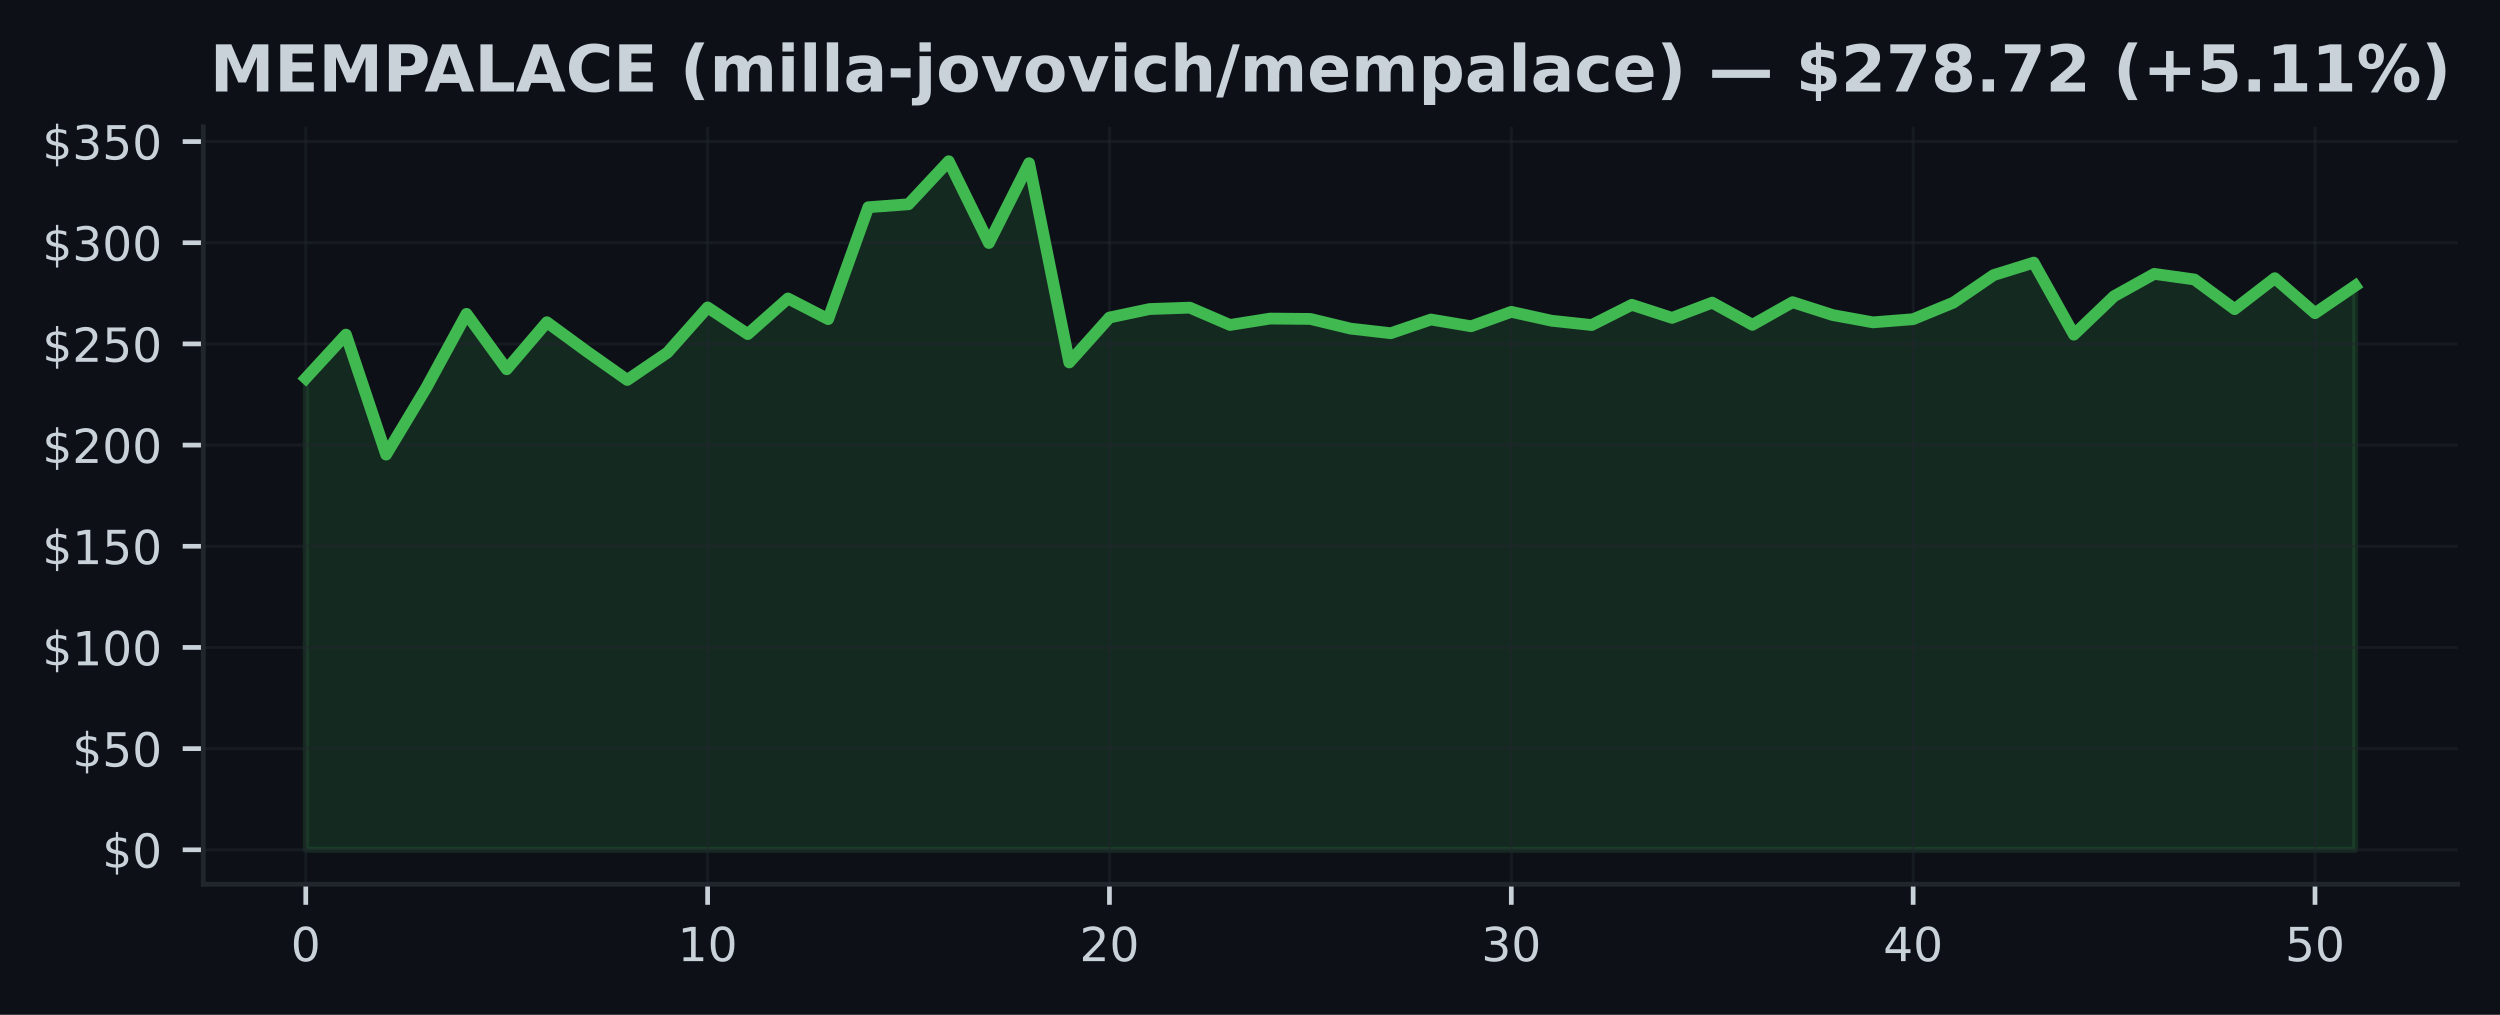
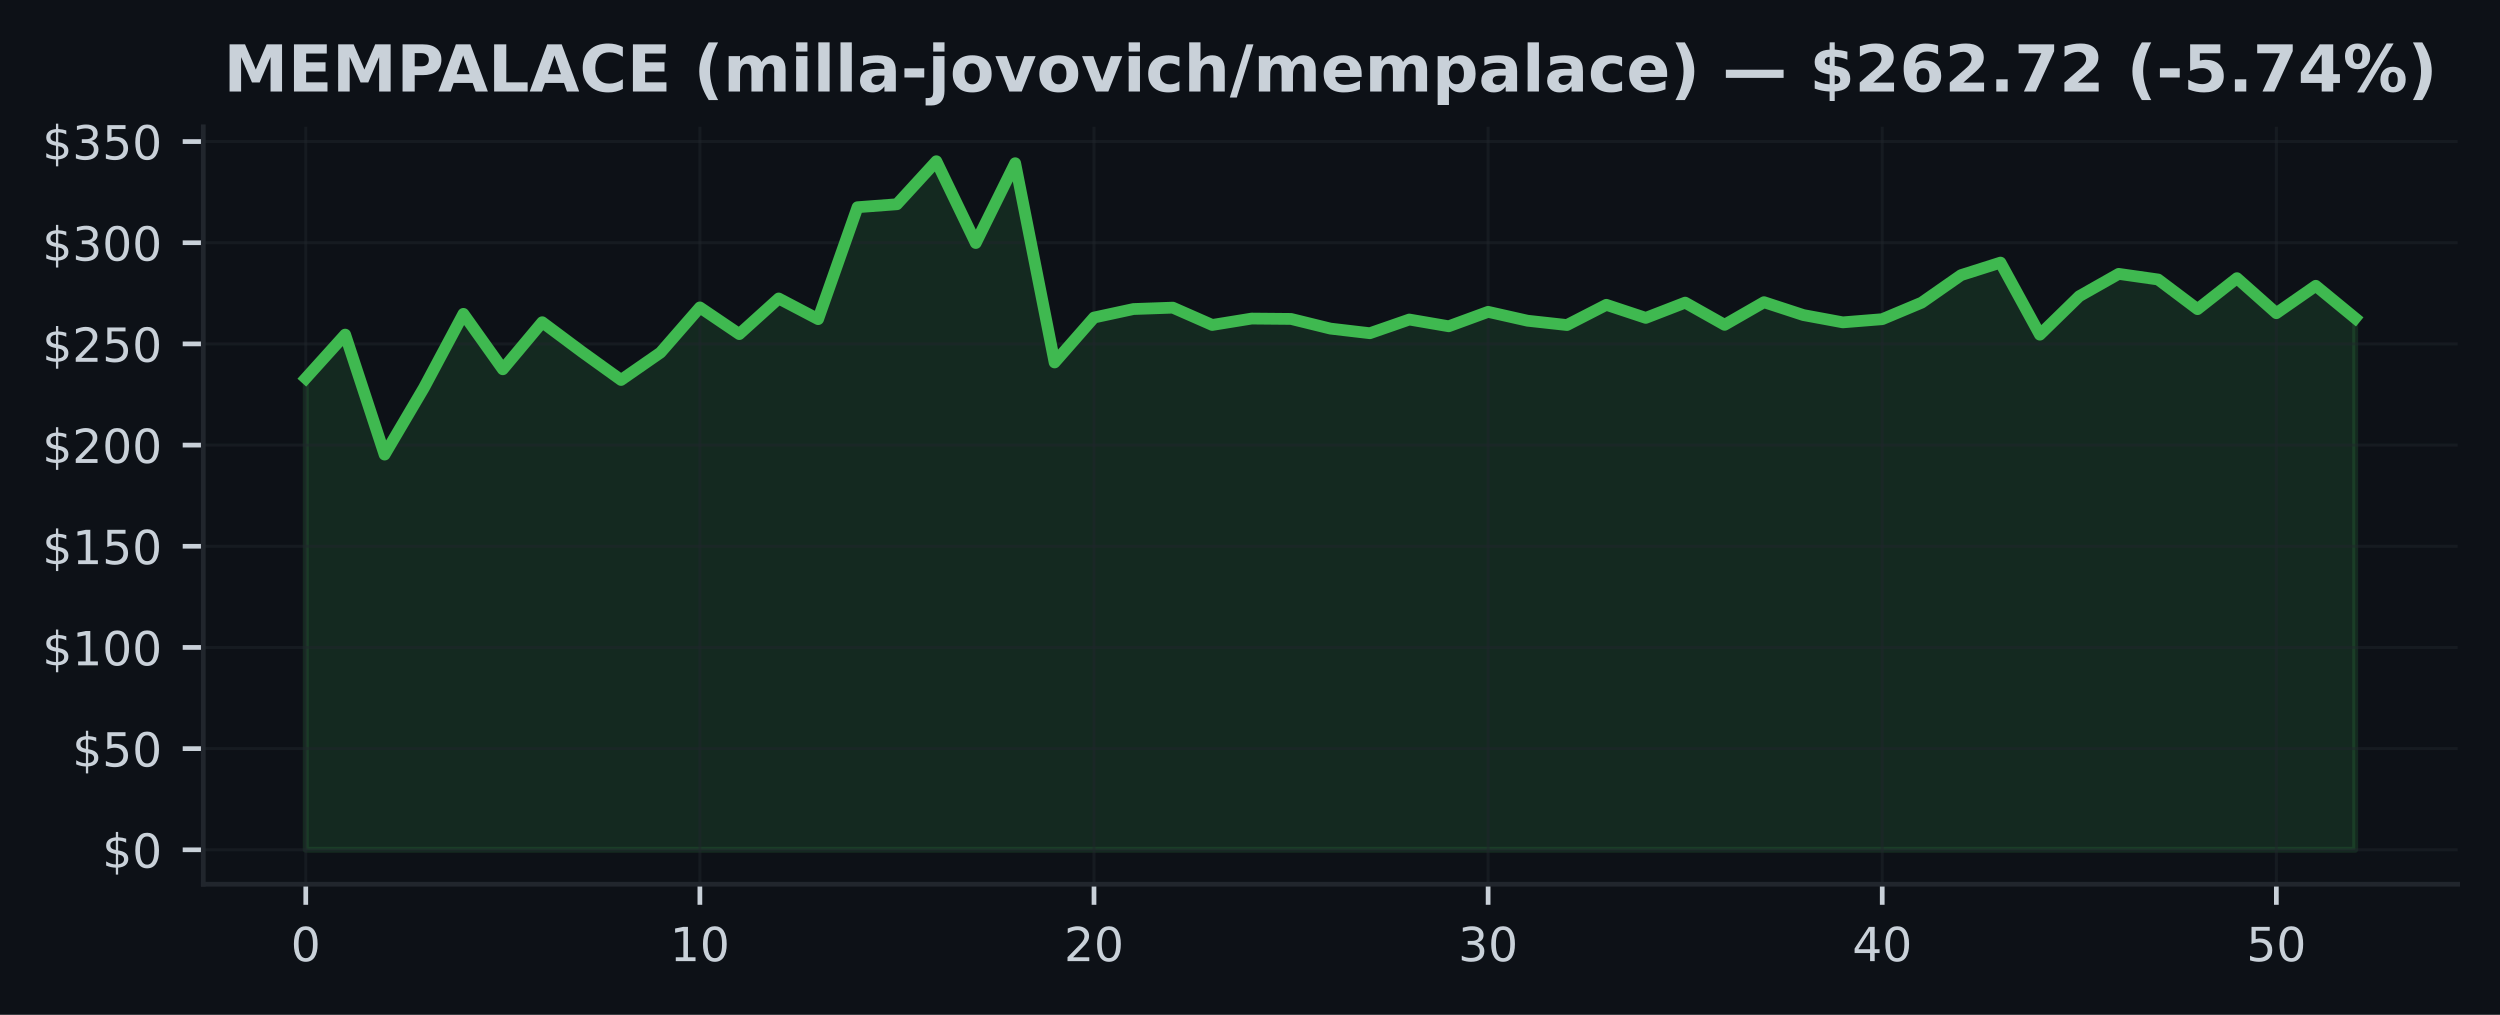
<svg xmlns="http://www.w3.org/2000/svg" xmlns:xlink="http://www.w3.org/1999/xlink" width="425pt" height="172.518pt" viewBox="0 0 425 172.518" version="1.1">
  <defs>
    <style type="text/css">*{stroke-linejoin: round; stroke-linecap: butt}</style>
  </defs>
  <g id="figure_1">
    <g id="patch_1">
      <path d="M 0 172.518  L 425 172.518  L 425 0  L 0 0  z " style="fill: #0d1117" />
    </g>
    <g id="axes_1">
      <g id="patch_2">
        <path d="M 34.56 150.318  L 417.8 150.318  L 417.8 21.558  L 34.56 21.558  z " style="fill: #0d1117" />
      </g>
      <g id="FillBetweenPolyCollection_1">
        <defs>
-           <path id="m3ad193f92c" d="M 51.98 -28.053  L 51.98 -108.213  L 58.811 -115.633  L 65.643 -95.24  L 72.474 -106.61  L 79.305 -119.162  L 86.137 -109.744  L 92.968 -117.738  L 99.8 -112.74  L 106.631 -107.924  L 113.462 -112.575  L 120.294 -120.256  L 127.125 -115.722  L 133.956 -121.777  L 140.788 -118.265  L 147.619 -137.291  L 154.451 -137.797  L 161.282 -145.107  L 168.113 -131.206  L 174.945 -144.77  L 181.776 -110.903  L 188.607 -118.536  L 195.439 -119.981  L 202.27 -120.219  L 209.102 -117.274  L 215.933 -118.361  L 222.764 -118.299  L 229.596 -116.655  L 236.427 -115.87  L 243.258 -118.199  L 250.09 -117.05  L 256.921 -119.506  L 263.753 -117.996  L 270.584 -117.26  L 277.415 -120.7  L 284.247 -118.478  L 291.078 -121.072  L 297.909 -117.298  L 304.741 -121.147  L 311.572 -118.956  L 318.404 -117.718  L 325.235 -118.258  L 332.066 -121.068  L 338.898 -125.747  L 345.729 -127.876  L 352.56 -115.626  L 359.392 -122.166  L 366.223 -125.96  L 373.055 -125.004  L 379.886 -119.964  L 386.717 -125.227  L 393.549 -119.276  L 400.38 -123.934  L 400.38 -28.053  L 400.38 -28.053  L 393.549 -28.053  L 386.717 -28.053  L 379.886 -28.053  L 373.055 -28.053  L 366.223 -28.053  L 359.392 -28.053  L 352.56 -28.053  L 345.729 -28.053  L 338.898 -28.053  L 332.066 -28.053  L 325.235 -28.053  L 318.404 -28.053  L 311.572 -28.053  L 304.741 -28.053  L 297.909 -28.053  L 291.078 -28.053  L 284.247 -28.053  L 277.415 -28.053  L 270.584 -28.053  L 263.753 -28.053  L 256.921 -28.053  L 250.09 -28.053  L 243.258 -28.053  L 236.427 -28.053  L 229.596 -28.053  L 222.764 -28.053  L 215.933 -28.053  L 209.102 -28.053  L 202.27 -28.053  L 195.439 -28.053  L 188.607 -28.053  L 181.776 -28.053  L 174.945 -28.053  L 168.113 -28.053  L 161.282 -28.053  L 154.451 -28.053  L 147.619 -28.053  L 140.788 -28.053  L 133.956 -28.053  L 127.125 -28.053  L 120.294 -28.053  L 113.462 -28.053  L 106.631 -28.053  L 99.8 -28.053  L 92.968 -28.053  L 86.137 -28.053  L 79.305 -28.053  L 72.474 -28.053  L 65.643 -28.053  L 58.811 -28.053  L 51.98 -28.053  z " style="stroke: #3fb950; stroke-opacity: 0.15" />
+           <path id="mc999892540" d="M 51.98 -28.053  L 51.98 -108.213  L 58.68 -115.633  L 65.38 -95.24  L 72.08 -106.61  L 78.78 -119.162  L 85.48 -109.744  L 92.18 -117.738  L 98.88 -112.74  L 105.58 -107.924  L 112.28 -112.575  L 118.98 -120.256  L 125.68 -115.722  L 132.38 -121.777  L 139.08 -118.265  L 145.78 -137.291  L 152.48 -137.797  L 159.18 -145.107  L 165.88 -131.206  L 172.58 -144.77  L 179.28 -110.903  L 185.98 -118.536  L 192.68 -119.981  L 199.38 -120.219  L 206.08 -117.274  L 212.78 -118.361  L 219.48 -118.299  L 226.18 -116.655  L 232.88 -115.87  L 239.58 -118.199  L 246.28 -117.05  L 252.98 -119.506  L 259.68 -117.996  L 266.38 -117.26  L 273.08 -120.7  L 279.78 -118.478  L 286.48 -121.072  L 293.18 -117.298  L 299.88 -121.147  L 306.58 -118.956  L 313.28 -117.718  L 319.98 -118.258  L 326.68 -121.068  L 333.38 -125.747  L 340.08 -127.876  L 346.78 -115.626  L 353.48 -122.166  L 360.18 -125.96  L 366.88 -125.004  L 373.58 -119.964  L 380.28 -125.227  L 386.98 -119.276  L 393.68 -123.934  L 400.38 -118.43  L 400.38 -28.053  L 400.38 -28.053  L 393.68 -28.053  L 386.98 -28.053  L 380.28 -28.053  L 373.58 -28.053  L 366.88 -28.053  L 360.18 -28.053  L 353.48 -28.053  L 346.78 -28.053  L 340.08 -28.053  L 333.38 -28.053  L 326.68 -28.053  L 319.98 -28.053  L 313.28 -28.053  L 306.58 -28.053  L 299.88 -28.053  L 293.18 -28.053  L 286.48 -28.053  L 279.78 -28.053  L 273.08 -28.053  L 266.38 -28.053  L 259.68 -28.053  L 252.98 -28.053  L 246.28 -28.053  L 239.58 -28.053  L 232.88 -28.053  L 226.18 -28.053  L 219.48 -28.053  L 212.78 -28.053  L 206.08 -28.053  L 199.38 -28.053  L 192.68 -28.053  L 185.98 -28.053  L 179.28 -28.053  L 172.58 -28.053  L 165.88 -28.053  L 159.18 -28.053  L 152.48 -28.053  L 145.78 -28.053  L 139.08 -28.053  L 132.38 -28.053  L 125.68 -28.053  L 118.98 -28.053  L 112.28 -28.053  L 105.58 -28.053  L 98.88 -28.053  L 92.18 -28.053  L 85.48 -28.053  L 78.78 -28.053  L 72.08 -28.053  L 65.38 -28.053  L 58.68 -28.053  L 51.98 -28.053  z " style="stroke: #3fb950; stroke-opacity: 0.15" />
        </defs>
-         <g clip-path="url(#p9218ef65ea)">
-           <use xlink:href="#m3ad193f92c" x="0" y="172.518" style="fill: #3fb950; fill-opacity: 0.15; stroke: #3fb950; stroke-opacity: 0.15" />
+         <g clip-path="url(#p09f238e040)">
+           <use xlink:href="#mc999892540" x="0" y="172.518" style="fill: #3fb950; fill-opacity: 0.15; stroke: #3fb950; stroke-opacity: 0.15" />
        </g>
      </g>
      <g id="matplotlib.axis_1">
        <g id="xtick_1">
          <g id="line2d_1">
-             <path d="M 51.98 150.318  L 51.98 21.558  " clip-path="url(#p9218ef65ea)" style="fill: none; stroke: #21262d; stroke-opacity: 0.5; stroke-width: 0.5; stroke-linecap: square" />
+             <path d="M 51.98 150.318  L 51.98 21.558  " clip-path="url(#p09f238e040)" style="fill: none; stroke: #21262d; stroke-opacity: 0.5; stroke-width: 0.5; stroke-linecap: square" />
          </g>
          <g id="line2d_2">
            <defs>
-               <path id="m77f4511486" d="M 0 0  L 0 3.5  " style="stroke: #c9d1d9; stroke-width: 0.8" />
+               <path id="m0d831c8c4f" d="M 0 0  L 0 3.5  " style="stroke: #c9d1d9; stroke-width: 0.8" />
            </defs>
            <g>
-               <use xlink:href="#m77f4511486" x="51.98" y="150.318" style="fill: #c9d1d9; stroke: #c9d1d9; stroke-width: 0.8" />
+               <use xlink:href="#m0d831c8c4f" x="51.98" y="150.318" style="fill: #c9d1d9; stroke: #c9d1d9; stroke-width: 0.8" />
            </g>
          </g>
          <g id="text_1">
            <g style="fill: #c9d1d9" transform="translate(49.435 163.3964) scale(0.08 -0.08)">
              <defs>
                <path id="DejaVuSans-13" d="M 2034 4250  Q 1547 4250 1301 3770  Q 1056 3291 1056 2328  Q 1056 1369 1301 889  Q 1547 409 2034 409  Q 2525 409 2770 889  Q 3016 1369 3016 2328  Q 3016 3291 2770 3770  Q 2525 4250 2034 4250  z M 2034 4750  Q 2819 4750 3233 4129  Q 3647 3509 3647 2328  Q 3647 1150 3233 529  Q 2819 -91 2034 -91  Q 1250 -91 836 529  Q 422 1150 422 2328  Q 422 3509 836 4129  Q 1250 4750 2034 4750  z " transform="scale(0.015625)" />
              </defs>
              <use xlink:href="#DejaVuSans-13" />
            </g>
          </g>
        </g>
        <g id="xtick_2">
          <g id="line2d_3">
-             <path d="M 120.294 150.318  L 120.294 21.558  " clip-path="url(#p9218ef65ea)" style="fill: none; stroke: #21262d; stroke-opacity: 0.5; stroke-width: 0.5; stroke-linecap: square" />
+             <path d="M 118.98 150.318  L 118.98 21.558  " clip-path="url(#p09f238e040)" style="fill: none; stroke: #21262d; stroke-opacity: 0.5; stroke-width: 0.5; stroke-linecap: square" />
          </g>
          <g id="line2d_4">
            <g>
-               <use xlink:href="#m77f4511486" x="120.294" y="150.318" style="fill: #c9d1d9; stroke: #c9d1d9; stroke-width: 0.8" />
+               <use xlink:href="#m0d831c8c4f" x="118.98" y="150.318" style="fill: #c9d1d9; stroke: #c9d1d9; stroke-width: 0.8" />
            </g>
          </g>
          <g id="text_2">
-             <g style="fill: #c9d1d9" transform="translate(115.2037 163.3964) scale(0.08 -0.08)">
+             <g style="fill: #c9d1d9" transform="translate(113.89 163.3964) scale(0.08 -0.08)">
              <defs>
                <path id="DejaVuSans-14" d="M 794 531  L 1825 531  L 1825 4091  L 703 3866  L 703 4441  L 1819 4666  L 2450 4666  L 2450 531  L 3481 531  L 3481 0  L 794 0  L 794 531  z " transform="scale(0.015625)" />
              </defs>
              <use xlink:href="#DejaVuSans-14" />
              <use xlink:href="#DejaVuSans-13" transform="translate(63.625 0)" />
            </g>
          </g>
        </g>
        <g id="xtick_3">
          <g id="line2d_5">
-             <path d="M 188.607 150.318  L 188.607 21.558  " clip-path="url(#p9218ef65ea)" style="fill: none; stroke: #21262d; stroke-opacity: 0.5; stroke-width: 0.5; stroke-linecap: square" />
+             <path d="M 185.98 150.318  L 185.98 21.558  " clip-path="url(#p09f238e040)" style="fill: none; stroke: #21262d; stroke-opacity: 0.5; stroke-width: 0.5; stroke-linecap: square" />
          </g>
          <g id="line2d_6">
            <g>
-               <use xlink:href="#m77f4511486" x="188.607" y="150.318" style="fill: #c9d1d9; stroke: #c9d1d9; stroke-width: 0.8" />
+               <use xlink:href="#m0d831c8c4f" x="185.98" y="150.318" style="fill: #c9d1d9; stroke: #c9d1d9; stroke-width: 0.8" />
            </g>
          </g>
          <g id="text_3">
-             <g style="fill: #c9d1d9" transform="translate(183.5175 163.3964) scale(0.08 -0.08)">
+             <g style="fill: #c9d1d9" transform="translate(180.89 163.3964) scale(0.08 -0.08)">
              <defs>
                <path id="DejaVuSans-15" d="M 1228 531  L 3431 531  L 3431 0  L 469 0  L 469 531  Q 828 903 1448 1529  Q 2069 2156 2228 2338  Q 2531 2678 2651 2914  Q 2772 3150 2772 3378  Q 2772 3750 2511 3984  Q 2250 4219 1831 4219  Q 1534 4219 1204 4116  Q 875 4013 500 3803  L 500 4441  Q 881 4594 1212 4672  Q 1544 4750 1819 4750  Q 2544 4750 2975 4387  Q 3406 4025 3406 3419  Q 3406 3131 3298 2873  Q 3191 2616 2906 2266  Q 2828 2175 2409 1742  Q 1991 1309 1228 531  z " transform="scale(0.015625)" />
              </defs>
              <use xlink:href="#DejaVuSans-15" />
              <use xlink:href="#DejaVuSans-13" transform="translate(63.625 0)" />
            </g>
          </g>
        </g>
        <g id="xtick_4">
          <g id="line2d_7">
-             <path d="M 256.921 150.318  L 256.921 21.558  " clip-path="url(#p9218ef65ea)" style="fill: none; stroke: #21262d; stroke-opacity: 0.5; stroke-width: 0.5; stroke-linecap: square" />
+             <path d="M 252.98 150.318  L 252.98 21.558  " clip-path="url(#p09f238e040)" style="fill: none; stroke: #21262d; stroke-opacity: 0.5; stroke-width: 0.5; stroke-linecap: square" />
          </g>
          <g id="line2d_8">
            <g>
-               <use xlink:href="#m77f4511486" x="256.921" y="150.318" style="fill: #c9d1d9; stroke: #c9d1d9; stroke-width: 0.8" />
+               <use xlink:href="#m0d831c8c4f" x="252.98" y="150.318" style="fill: #c9d1d9; stroke: #c9d1d9; stroke-width: 0.8" />
            </g>
          </g>
          <g id="text_4">
-             <g style="fill: #c9d1d9" transform="translate(251.8312 163.3964) scale(0.08 -0.08)">
+             <g style="fill: #c9d1d9" transform="translate(247.89 163.3964) scale(0.08 -0.08)">
              <defs>
                <path id="DejaVuSans-16" d="M 2597 2516  Q 3050 2419 3304 2112  Q 3559 1806 3559 1356  Q 3559 666 3084 287  Q 2609 -91 1734 -91  Q 1441 -91 1130 -33  Q 819 25 488 141  L 488 750  Q 750 597 1062 519  Q 1375 441 1716 441  Q 2309 441 2620 675  Q 2931 909 2931 1356  Q 2931 1769 2642 2001  Q 2353 2234 1838 2234  L 1294 2234  L 1294 2753  L 1863 2753  Q 2328 2753 2575 2939  Q 2822 3125 2822 3475  Q 2822 3834 2567 4026  Q 2313 4219 1838 4219  Q 1578 4219 1281 4162  Q 984 4106 628 3988  L 628 4550  Q 988 4650 1302 4700  Q 1616 4750 1894 4750  Q 2613 4750 3031 4423  Q 3450 4097 3450 3541  Q 3450 3153 3228 2886  Q 3006 2619 2597 2516  z " transform="scale(0.015625)" />
              </defs>
              <use xlink:href="#DejaVuSans-16" />
              <use xlink:href="#DejaVuSans-13" transform="translate(63.625 0)" />
            </g>
          </g>
        </g>
        <g id="xtick_5">
          <g id="line2d_9">
-             <path d="M 325.235 150.318  L 325.235 21.558  " clip-path="url(#p9218ef65ea)" style="fill: none; stroke: #21262d; stroke-opacity: 0.5; stroke-width: 0.5; stroke-linecap: square" />
+             <path d="M 319.98 150.318  L 319.98 21.558  " clip-path="url(#p09f238e040)" style="fill: none; stroke: #21262d; stroke-opacity: 0.5; stroke-width: 0.5; stroke-linecap: square" />
          </g>
          <g id="line2d_10">
            <g>
-               <use xlink:href="#m77f4511486" x="325.235" y="150.318" style="fill: #c9d1d9; stroke: #c9d1d9; stroke-width: 0.8" />
+               <use xlink:href="#m0d831c8c4f" x="319.98" y="150.318" style="fill: #c9d1d9; stroke: #c9d1d9; stroke-width: 0.8" />
            </g>
          </g>
          <g id="text_5">
-             <g style="fill: #c9d1d9" transform="translate(320.1449 163.3964) scale(0.08 -0.08)">
+             <g style="fill: #c9d1d9" transform="translate(314.89 163.3964) scale(0.08 -0.08)">
              <defs>
                <path id="DejaVuSans-17" d="M 2419 4116  L 825 1625  L 2419 1625  L 2419 4116  z M 2253 4666  L 3047 4666  L 3047 1625  L 3713 1625  L 3713 1100  L 3047 1100  L 3047 0  L 2419 0  L 2419 1100  L 313 1100  L 313 1709  L 2253 4666  z " transform="scale(0.015625)" />
              </defs>
              <use xlink:href="#DejaVuSans-17" />
              <use xlink:href="#DejaVuSans-13" transform="translate(63.625 0)" />
            </g>
          </g>
        </g>
        <g id="xtick_6">
          <g id="line2d_11">
-             <path d="M 393.549 150.318  L 393.549 21.558  " clip-path="url(#p9218ef65ea)" style="fill: none; stroke: #21262d; stroke-opacity: 0.5; stroke-width: 0.5; stroke-linecap: square" />
+             <path d="M 386.98 150.318  L 386.98 21.558  " clip-path="url(#p09f238e040)" style="fill: none; stroke: #21262d; stroke-opacity: 0.5; stroke-width: 0.5; stroke-linecap: square" />
          </g>
          <g id="line2d_12">
            <g>
-               <use xlink:href="#m77f4511486" x="393.549" y="150.318" style="fill: #c9d1d9; stroke: #c9d1d9; stroke-width: 0.8" />
+               <use xlink:href="#m0d831c8c4f" x="386.98" y="150.318" style="fill: #c9d1d9; stroke: #c9d1d9; stroke-width: 0.8" />
            </g>
          </g>
          <g id="text_6">
-             <g style="fill: #c9d1d9" transform="translate(388.4586 163.3964) scale(0.08 -0.08)">
+             <g style="fill: #c9d1d9" transform="translate(381.89 163.3964) scale(0.08 -0.08)">
              <defs>
                <path id="DejaVuSans-18" d="M 691 4666  L 3169 4666  L 3169 4134  L 1269 4134  L 1269 2991  Q 1406 3038 1543 3061  Q 1681 3084 1819 3084  Q 2600 3084 3056 2656  Q 3513 2228 3513 1497  Q 3513 744 3044 326  Q 2575 -91 1722 -91  Q 1428 -91 1123 -41  Q 819 9 494 109  L 494 744  Q 775 591 1075 516  Q 1375 441 1709 441  Q 2250 441 2565 725  Q 2881 1009 2881 1497  Q 2881 1984 2565 2268  Q 2250 2553 1709 2553  Q 1456 2553 1204 2497  Q 953 2441 691 2322  L 691 4666  z " transform="scale(0.015625)" />
              </defs>
              <use xlink:href="#DejaVuSans-18" />
              <use xlink:href="#DejaVuSans-13" transform="translate(63.625 0)" />
            </g>
          </g>
        </g>
      </g>
      <g id="matplotlib.axis_2">
        <g id="ytick_1">
          <g id="line2d_13">
-             <path d="M 34.56 144.466  L 417.8 144.466  " clip-path="url(#p9218ef65ea)" style="fill: none; stroke: #21262d; stroke-opacity: 0.5; stroke-width: 0.5; stroke-linecap: square" />
+             <path d="M 34.56 144.466  L 417.8 144.466  " clip-path="url(#p09f238e040)" style="fill: none; stroke: #21262d; stroke-opacity: 0.5; stroke-width: 0.5; stroke-linecap: square" />
          </g>
          <g id="line2d_14">
            <defs>
-               <path id="m2a1e5065a3" d="M 0 0  L -3.5 0  " style="stroke: #c9d1d9; stroke-width: 0.8" />
+               <path id="ma82090613e" d="M 0 0  L -3.5 0  " style="stroke: #c9d1d9; stroke-width: 0.8" />
            </defs>
            <g>
-               <use xlink:href="#m2a1e5065a3" x="34.56" y="144.466" style="fill: #c9d1d9; stroke: #c9d1d9; stroke-width: 0.8" />
+               <use xlink:href="#ma82090613e" x="34.56" y="144.466" style="fill: #c9d1d9; stroke: #c9d1d9; stroke-width: 0.8" />
            </g>
          </g>
          <g id="text_7">
            <g style="fill: #c9d1d9" transform="translate(17.38 147.5049) scale(0.08 -0.08)">
              <defs>
                <path id="DejaVuSans-7" d="M 2163 -941  L 1850 -941  L 1847 0  Q 1519 6 1191 76  Q 863 147 531 288  L 531 850  Q 850 650 1176 548  Q 1503 447 1850 444  L 1850 1869  Q 1159 1981 845 2250  Q 531 2519 531 2988  Q 531 3497 872 3790  Q 1213 4084 1850 4128  L 1850 4863  L 2163 4863  L 2163 4138  Q 2453 4125 2725 4076  Q 2997 4028 3256 3944  L 3256 3397  Q 2997 3528 2723 3600  Q 2450 3672 2163 3684  L 2163 2350  Q 2872 2241 3206 1959  Q 3541 1678 3541 1191  Q 3541 663 3186 358  Q 2831 53 2163 6  L 2163 -941  z M 1850 2406  L 1850 3688  Q 1488 3647 1297 3481  Q 1106 3316 1106 3041  Q 1106 2772 1282 2622  Q 1459 2472 1850 2406  z M 2163 1806  L 2163 453  Q 2559 506 2761 678  Q 2963 850 2963 1131  Q 2963 1406 2770 1568  Q 2578 1731 2163 1806  z " transform="scale(0.015625)" />
              </defs>
              <use xlink:href="#DejaVuSans-7" />
              <use xlink:href="#DejaVuSans-13" transform="translate(63.625 0)" />
            </g>
          </g>
        </g>
        <g id="ytick_2">
          <g id="line2d_15">
-             <path d="M 34.56 127.265  L 417.8 127.265  " clip-path="url(#p9218ef65ea)" style="fill: none; stroke: #21262d; stroke-opacity: 0.5; stroke-width: 0.5; stroke-linecap: square" />
+             <path d="M 34.56 127.265  L 417.8 127.265  " clip-path="url(#p09f238e040)" style="fill: none; stroke: #21262d; stroke-opacity: 0.5; stroke-width: 0.5; stroke-linecap: square" />
          </g>
          <g id="line2d_16">
            <g>
-               <use xlink:href="#m2a1e5065a3" x="34.56" y="127.265" style="fill: #c9d1d9; stroke: #c9d1d9; stroke-width: 0.8" />
+               <use xlink:href="#ma82090613e" x="34.56" y="127.265" style="fill: #c9d1d9; stroke: #c9d1d9; stroke-width: 0.8" />
            </g>
          </g>
          <g id="text_8">
            <g style="fill: #c9d1d9" transform="translate(12.29 130.3047) scale(0.08 -0.08)">
              <use xlink:href="#DejaVuSans-7" />
              <use xlink:href="#DejaVuSans-18" transform="translate(63.625 0)" />
              <use xlink:href="#DejaVuSans-13" transform="translate(127.25 0)" />
            </g>
          </g>
        </g>
        <g id="ytick_3">
          <g id="line2d_17">
-             <path d="M 34.56 110.065  L 417.8 110.065  " clip-path="url(#p9218ef65ea)" style="fill: none; stroke: #21262d; stroke-opacity: 0.5; stroke-width: 0.5; stroke-linecap: square" />
+             <path d="M 34.56 110.065  L 417.8 110.065  " clip-path="url(#p09f238e040)" style="fill: none; stroke: #21262d; stroke-opacity: 0.5; stroke-width: 0.5; stroke-linecap: square" />
          </g>
          <g id="line2d_18">
            <g>
-               <use xlink:href="#m2a1e5065a3" x="34.56" y="110.065" style="fill: #c9d1d9; stroke: #c9d1d9; stroke-width: 0.8" />
+               <use xlink:href="#ma82090613e" x="34.56" y="110.065" style="fill: #c9d1d9; stroke: #c9d1d9; stroke-width: 0.8" />
            </g>
          </g>
          <g id="text_9">
            <g style="fill: #c9d1d9" transform="translate(7.2 113.1044) scale(0.08 -0.08)">
              <use xlink:href="#DejaVuSans-7" />
              <use xlink:href="#DejaVuSans-14" transform="translate(63.625 0)" />
              <use xlink:href="#DejaVuSans-13" transform="translate(127.25 0)" />
              <use xlink:href="#DejaVuSans-13" transform="translate(190.875 0)" />
            </g>
          </g>
        </g>
        <g id="ytick_4">
          <g id="line2d_19">
-             <path d="M 34.56 92.865  L 417.8 92.865  " clip-path="url(#p9218ef65ea)" style="fill: none; stroke: #21262d; stroke-opacity: 0.5; stroke-width: 0.5; stroke-linecap: square" />
+             <path d="M 34.56 92.865  L 417.8 92.865  " clip-path="url(#p09f238e040)" style="fill: none; stroke: #21262d; stroke-opacity: 0.5; stroke-width: 0.5; stroke-linecap: square" />
          </g>
          <g id="line2d_20">
            <g>
-               <use xlink:href="#m2a1e5065a3" x="34.56" y="92.865" style="fill: #c9d1d9; stroke: #c9d1d9; stroke-width: 0.8" />
+               <use xlink:href="#ma82090613e" x="34.56" y="92.865" style="fill: #c9d1d9; stroke: #c9d1d9; stroke-width: 0.8" />
            </g>
          </g>
          <g id="text_10">
            <g style="fill: #c9d1d9" transform="translate(7.2 95.9042) scale(0.08 -0.08)">
              <use xlink:href="#DejaVuSans-7" />
              <use xlink:href="#DejaVuSans-14" transform="translate(63.625 0)" />
              <use xlink:href="#DejaVuSans-18" transform="translate(127.25 0)" />
              <use xlink:href="#DejaVuSans-13" transform="translate(190.875 0)" />
            </g>
          </g>
        </g>
        <g id="ytick_5">
          <g id="line2d_21">
-             <path d="M 34.56 75.665  L 417.8 75.665  " clip-path="url(#p9218ef65ea)" style="fill: none; stroke: #21262d; stroke-opacity: 0.5; stroke-width: 0.5; stroke-linecap: square" />
+             <path d="M 34.56 75.665  L 417.8 75.665  " clip-path="url(#p09f238e040)" style="fill: none; stroke: #21262d; stroke-opacity: 0.5; stroke-width: 0.5; stroke-linecap: square" />
          </g>
          <g id="line2d_22">
            <g>
-               <use xlink:href="#m2a1e5065a3" x="34.56" y="75.665" style="fill: #c9d1d9; stroke: #c9d1d9; stroke-width: 0.8" />
+               <use xlink:href="#ma82090613e" x="34.56" y="75.665" style="fill: #c9d1d9; stroke: #c9d1d9; stroke-width: 0.8" />
            </g>
          </g>
          <g id="text_11">
            <g style="fill: #c9d1d9" transform="translate(7.2 78.70395) scale(0.08 -0.08)">
              <use xlink:href="#DejaVuSans-7" />
              <use xlink:href="#DejaVuSans-15" transform="translate(63.625 0)" />
              <use xlink:href="#DejaVuSans-13" transform="translate(127.25 0)" />
              <use xlink:href="#DejaVuSans-13" transform="translate(190.875 0)" />
            </g>
          </g>
        </g>
        <g id="ytick_6">
          <g id="line2d_23">
-             <path d="M 34.56 58.464  L 417.8 58.464  " clip-path="url(#p9218ef65ea)" style="fill: none; stroke: #21262d; stroke-opacity: 0.5; stroke-width: 0.5; stroke-linecap: square" />
+             <path d="M 34.56 58.464  L 417.8 58.464  " clip-path="url(#p09f238e040)" style="fill: none; stroke: #21262d; stroke-opacity: 0.5; stroke-width: 0.5; stroke-linecap: square" />
          </g>
          <g id="line2d_24">
            <g>
-               <use xlink:href="#m2a1e5065a3" x="34.56" y="58.464" style="fill: #c9d1d9; stroke: #c9d1d9; stroke-width: 0.8" />
+               <use xlink:href="#ma82090613e" x="34.56" y="58.464" style="fill: #c9d1d9; stroke: #c9d1d9; stroke-width: 0.8" />
            </g>
          </g>
          <g id="text_12">
            <g style="fill: #c9d1d9" transform="translate(7.2 61.5037) scale(0.08 -0.08)">
              <use xlink:href="#DejaVuSans-7" />
              <use xlink:href="#DejaVuSans-15" transform="translate(63.625 0)" />
              <use xlink:href="#DejaVuSans-18" transform="translate(127.25 0)" />
              <use xlink:href="#DejaVuSans-13" transform="translate(190.875 0)" />
            </g>
          </g>
        </g>
        <g id="ytick_7">
          <g id="line2d_25">
-             <path d="M 34.56 41.264  L 417.8 41.264  " clip-path="url(#p9218ef65ea)" style="fill: none; stroke: #21262d; stroke-opacity: 0.5; stroke-width: 0.5; stroke-linecap: square" />
+             <path d="M 34.56 41.264  L 417.8 41.264  " clip-path="url(#p09f238e040)" style="fill: none; stroke: #21262d; stroke-opacity: 0.5; stroke-width: 0.5; stroke-linecap: square" />
          </g>
          <g id="line2d_26">
            <g>
-               <use xlink:href="#m2a1e5065a3" x="34.56" y="41.264" style="fill: #c9d1d9; stroke: #c9d1d9; stroke-width: 0.8" />
+               <use xlink:href="#ma82090613e" x="34.56" y="41.264" style="fill: #c9d1d9; stroke: #c9d1d9; stroke-width: 0.8" />
            </g>
          </g>
          <g id="text_13">
            <g style="fill: #c9d1d9" transform="translate(7.2 44.30346) scale(0.08 -0.08)">
              <use xlink:href="#DejaVuSans-7" />
              <use xlink:href="#DejaVuSans-16" transform="translate(63.625 0)" />
              <use xlink:href="#DejaVuSans-13" transform="translate(127.25 0)" />
              <use xlink:href="#DejaVuSans-13" transform="translate(190.875 0)" />
            </g>
          </g>
        </g>
        <g id="ytick_8">
          <g id="line2d_27">
-             <path d="M 34.56 24.064  L 417.8 24.064  " clip-path="url(#p9218ef65ea)" style="fill: none; stroke: #21262d; stroke-opacity: 0.5; stroke-width: 0.5; stroke-linecap: square" />
+             <path d="M 34.56 24.064  L 417.8 24.064  " clip-path="url(#p09f238e040)" style="fill: none; stroke: #21262d; stroke-opacity: 0.5; stroke-width: 0.5; stroke-linecap: square" />
          </g>
          <g id="line2d_28">
            <g>
-               <use xlink:href="#m2a1e5065a3" x="34.56" y="24.064" style="fill: #c9d1d9; stroke: #c9d1d9; stroke-width: 0.8" />
+               <use xlink:href="#ma82090613e" x="34.56" y="24.064" style="fill: #c9d1d9; stroke: #c9d1d9; stroke-width: 0.8" />
            </g>
          </g>
          <g id="text_14">
            <g style="fill: #c9d1d9" transform="translate(7.2 27.10322) scale(0.08 -0.08)">
              <use xlink:href="#DejaVuSans-7" />
              <use xlink:href="#DejaVuSans-16" transform="translate(63.625 0)" />
              <use xlink:href="#DejaVuSans-18" transform="translate(127.25 0)" />
              <use xlink:href="#DejaVuSans-13" transform="translate(190.875 0)" />
            </g>
          </g>
        </g>
      </g>
      <g id="line2d_29">
-         <path d="M 51.98 64.306  L 58.811 56.885  L 65.643 77.278  L 72.474 65.909  L 79.305 53.356  L 86.137 62.775  L 92.968 54.78  L 99.8 59.778  L 106.631 64.594  L 113.462 59.944  L 120.294 52.262  L 127.125 56.796  L 133.956 50.741  L 140.788 54.254  L 147.619 35.227  L 154.451 34.721  L 161.282 27.411  L 168.113 41.312  L 174.945 27.748  L 181.776 61.615  L 188.607 53.982  L 195.439 52.537  L 202.27 52.3  L 209.102 55.244  L 215.933 54.157  L 222.764 54.219  L 229.596 55.864  L 236.427 56.648  L 243.258 54.319  L 250.09 55.468  L 256.921 53.012  L 263.753 54.522  L 270.584 55.258  L 277.415 51.818  L 284.247 54.04  L 291.078 51.447  L 297.909 55.22  L 304.741 51.371  L 311.572 53.562  L 318.404 54.801  L 325.235 54.261  L 332.066 51.45  L 338.898 46.772  L 345.729 44.642  L 352.56 56.892  L 359.392 50.353  L 366.223 46.558  L 373.055 47.515  L 379.886 52.554  L 386.717 47.291  L 393.549 53.242  L 400.38 48.585  " clip-path="url(#p9218ef65ea)" style="fill: none; stroke: #3fb950; stroke-width: 2; stroke-linecap: square" />
+         <path d="M 51.98 64.306  L 58.68 56.885  L 65.38 77.278  L 72.08 65.909  L 78.78 53.356  L 85.48 62.775  L 92.18 54.78  L 98.88 59.778  L 105.58 64.594  L 112.28 59.944  L 118.98 52.262  L 125.68 56.796  L 132.38 50.741  L 139.08 54.254  L 145.78 35.227  L 152.48 34.721  L 159.18 27.411  L 165.88 41.312  L 172.58 27.748  L 179.28 61.615  L 185.98 53.982  L 192.68 52.537  L 199.38 52.3  L 206.08 55.244  L 212.78 54.157  L 219.48 54.219  L 226.18 55.864  L 232.88 56.648  L 239.58 54.319  L 246.28 55.468  L 252.98 53.012  L 259.68 54.522  L 266.38 55.258  L 273.08 51.818  L 279.78 54.04  L 286.48 51.447  L 293.18 55.22  L 299.88 51.371  L 306.58 53.562  L 313.28 54.801  L 319.98 54.261  L 326.68 51.45  L 333.38 46.772  L 340.08 44.642  L 346.78 56.892  L 353.48 50.353  L 360.18 46.558  L 366.88 47.515  L 373.58 52.554  L 380.28 47.291  L 386.98 53.242  L 393.68 48.585  L 400.38 54.089  " clip-path="url(#p09f238e040)" style="fill: none; stroke: #3fb950; stroke-width: 2; stroke-linecap: square" />
      </g>
      <g id="patch_3">
        <path d="M 34.56 150.318  L 34.56 21.558  " style="fill: none; stroke: #21262d; stroke-width: 0.8; stroke-linejoin: miter; stroke-linecap: square" />
      </g>
      <g id="patch_4">
        <path d="M 34.56 150.318  L 417.8 150.318  " style="fill: none; stroke: #21262d; stroke-width: 0.8; stroke-linejoin: miter; stroke-linecap: square" />
      </g>
      <g id="text_15">
-         <g style="fill: #c9d1d9" transform="translate(35.69008 15.55828) scale(0.11 -0.11)">
+         <g style="fill: #c9d1d9" transform="translate(38.01641 15.55828) scale(0.11 -0.11)">
          <defs>
            <path id="DejaVuSans-Bold-30" d="M 588 4666  L 2119 4666  L 3181 2169  L 4250 4666  L 5778 4666  L 5778 0  L 4641 0  L 4641 3413  L 3566 897  L 2803 897  L 1728 3413  L 1728 0  L 588 0  L 588 4666  z " transform="scale(0.015625)" />
            <path id="DejaVuSans-Bold-28" d="M 588 4666  L 3834 4666  L 3834 3756  L 1791 3756  L 1791 2888  L 3713 2888  L 3713 1978  L 1791 1978  L 1791 909  L 3903 909  L 3903 0  L 588 0  L 588 4666  z " transform="scale(0.015625)" />
            <path id="DejaVuSans-Bold-33" d="M 588 4666  L 2584 4666  Q 3475 4666 3951 4270  Q 4428 3875 4428 3144  Q 4428 2409 3951 2014  Q 3475 1619 2584 1619  L 1791 1619  L 1791 0  L 588 0  L 588 4666  z M 1791 3794  L 1791 2491  L 2456 2491  Q 2806 2491 2997 2661  Q 3188 2831 3188 3144  Q 3188 3456 2997 3625  Q 2806 3794 2456 3794  L 1791 3794  z " transform="scale(0.015625)" />
            <path id="DejaVuSans-Bold-24" d="M 3419 850  L 1538 850  L 1241 0  L 31 0  L 1759 4666  L 3194 4666  L 4922 0  L 3713 0  L 3419 850  z M 1838 1716  L 3116 1716  L 2478 3572  L 1838 1716  z " transform="scale(0.015625)" />
            <path id="DejaVuSans-Bold-2f" d="M 588 4666  L 1791 4666  L 1791 909  L 3903 909  L 3903 0  L 588 0  L 588 4666  z " transform="scale(0.015625)" />
            <path id="DejaVuSans-Bold-26" d="M 4288 256  Q 3956 84 3597 -3  Q 3238 -91 2847 -91  Q 1681 -91 1000 561  Q 319 1213 319 2328  Q 319 3447 1000 4098  Q 1681 4750 2847 4750  Q 3238 4750 3597 4662  Q 3956 4575 4288 4403  L 4288 3438  Q 3953 3666 3628 3772  Q 3303 3878 2944 3878  Q 2300 3878 1931 3465  Q 1563 3053 1563 2328  Q 1563 1606 1931 1193  Q 2300 781 2944 781  Q 3303 781 3628 887  Q 3953 994 4288 1222  L 4288 256  z " transform="scale(0.015625)" />
            <path id="DejaVuSans-Bold-3" transform="scale(0.015625)" />
            <path id="DejaVuSans-Bold-b" d="M 2413 -844  L 1484 -844  Q 1006 -72 778 623  Q 550 1319 550 2003  Q 550 2688 779 3389  Q 1009 4091 1484 4856  L 2413 4856  Q 2013 4116 1813 3408  Q 1613 2700 1613 2009  Q 1613 1319 1811 609  Q 2009 -100 2413 -844  z " transform="scale(0.015625)" />
            <path id="DejaVuSans-Bold-50" d="M 3781 2919  Q 3994 3244 4286 3414  Q 4578 3584 4928 3584  Q 5531 3584 5847 3212  Q 6163 2841 6163 2131  L 6163 0  L 5038 0  L 5038 1825  Q 5041 1866 5042 1909  Q 5044 1953 5044 2034  Q 5044 2406 4934 2573  Q 4825 2741 4581 2741  Q 4263 2741 4089 2478  Q 3916 2216 3909 1719  L 3909 0  L 2784 0  L 2784 1825  Q 2784 2406 2684 2573  Q 2584 2741 2328 2741  Q 2006 2741 1831 2477  Q 1656 2213 1656 1722  L 1656 0  L 531 0  L 531 3500  L 1656 3500  L 1656 2988  Q 1863 3284 2130 3434  Q 2397 3584 2719 3584  Q 3081 3584 3359 3409  Q 3638 3234 3781 2919  z " transform="scale(0.015625)" />
            <path id="DejaVuSans-Bold-4c" d="M 538 3500  L 1656 3500  L 1656 0  L 538 0  L 538 3500  z M 538 4863  L 1656 4863  L 1656 3950  L 538 3950  L 538 4863  z " transform="scale(0.015625)" />
            <path id="DejaVuSans-Bold-4f" d="M 538 4863  L 1656 4863  L 1656 0  L 538 0  L 538 4863  z " transform="scale(0.015625)" />
            <path id="DejaVuSans-Bold-44" d="M 2106 1575  Q 1756 1575 1579 1456  Q 1403 1338 1403 1106  Q 1403 894 1545 773  Q 1688 653 1941 653  Q 2256 653 2472 879  Q 2688 1106 2688 1447  L 2688 1575  L 2106 1575  z M 3816 1997  L 3816 0  L 2688 0  L 2688 519  Q 2463 200 2181 54  Q 1900 -91 1497 -91  Q 953 -91 614 226  Q 275 544 275 1050  Q 275 1666 698 1953  Q 1122 2241 2028 2241  L 2688 2241  L 2688 2328  Q 2688 2594 2478 2717  Q 2269 2841 1825 2841  Q 1466 2841 1156 2769  Q 847 2697 581 2553  L 581 3406  Q 941 3494 1303 3539  Q 1666 3584 2028 3584  Q 2975 3584 3395 3211  Q 3816 2838 3816 1997  z " transform="scale(0.015625)" />
            <path id="DejaVuSans-Bold-10" d="M 347 2297  L 2309 2297  L 2309 1388  L 347 1388  L 347 2297  z " transform="scale(0.015625)" />
            <path id="DejaVuSans-Bold-4d" d="M 538 3500  L 1656 3500  L 1656 63  Q 1656 -641 1318 -1011  Q 981 -1381 341 -1381  L -213 -1381  L -213 -647  L -19 -647  Q 300 -647 419 -503  Q 538 -359 538 63  L 538 3500  z M 538 4863  L 1656 4863  L 1656 3950  L 538 3950  L 538 4863  z " transform="scale(0.015625)" />
            <path id="DejaVuSans-Bold-52" d="M 2203 2784  Q 1831 2784 1636 2517  Q 1441 2250 1441 1747  Q 1441 1244 1636 976  Q 1831 709 2203 709  Q 2569 709 2762 976  Q 2956 1244 2956 1747  Q 2956 2250 2762 2517  Q 2569 2784 2203 2784  z M 2203 3584  Q 3106 3584 3614 3096  Q 4122 2609 4122 1747  Q 4122 884 3614 396  Q 3106 -91 2203 -91  Q 1297 -91 786 396  Q 275 884 275 1747  Q 275 2609 786 3096  Q 1297 3584 2203 3584  z " transform="scale(0.015625)" />
            <path id="DejaVuSans-Bold-59" d="M 97 3500  L 1216 3500  L 2088 1081  L 2956 3500  L 4078 3500  L 2700 0  L 1472 0  L 97 3500  z " transform="scale(0.015625)" />
            <path id="DejaVuSans-Bold-46" d="M 3366 3391  L 3366 2478  Q 3138 2634 2908 2709  Q 2678 2784 2431 2784  Q 1963 2784 1702 2511  Q 1441 2238 1441 1747  Q 1441 1256 1702 982  Q 1963 709 2431 709  Q 2694 709 2930 787  Q 3166 866 3366 1019  L 3366 103  Q 3103 6 2833 -42  Q 2563 -91 2291 -91  Q 1344 -91 809 395  Q 275 881 275 1747  Q 275 2613 809 3098  Q 1344 3584 2291 3584  Q 2566 3584 2833 3536  Q 3100 3488 3366 3391  z " transform="scale(0.015625)" />
            <path id="DejaVuSans-Bold-4b" d="M 4056 2131  L 4056 0  L 2931 0  L 2931 347  L 2931 1625  Q 2931 2084 2911 2256  Q 2891 2428 2841 2509  Q 2775 2619 2662 2680  Q 2550 2741 2406 2741  Q 2056 2741 1856 2470  Q 1656 2200 1656 1722  L 1656 0  L 538 0  L 538 4863  L 1656 4863  L 1656 2988  Q 1909 3294 2193 3439  Q 2478 3584 2822 3584  Q 3428 3584 3742 3212  Q 4056 2841 4056 2131  z " transform="scale(0.015625)" />
            <path id="DejaVuSans-Bold-12" d="M 1644 4666  L 2338 4666  L 691 -594  L 0 -594  L 1644 4666  z " transform="scale(0.015625)" />
            <path id="DejaVuSans-Bold-48" d="M 4031 1759  L 4031 1441  L 1416 1441  Q 1456 1047 1700 850  Q 1944 653 2381 653  Q 2734 653 3104 758  Q 3475 863 3866 1075  L 3866 213  Q 3469 63 3072 -14  Q 2675 -91 2278 -91  Q 1328 -91 801 392  Q 275 875 275 1747  Q 275 2603 792 3093  Q 1309 3584 2216 3584  Q 3041 3584 3536 3087  Q 4031 2591 4031 1759  z M 2881 2131  Q 2881 2450 2695 2645  Q 2509 2841 2209 2841  Q 1884 2841 1681 2658  Q 1478 2475 1428 2131  L 2881 2131  z " transform="scale(0.015625)" />
            <path id="DejaVuSans-Bold-53" d="M 1656 506  L 1656 -1331  L 538 -1331  L 538 3500  L 1656 3500  L 1656 2988  Q 1888 3294 2169 3439  Q 2450 3584 2816 3584  Q 3463 3584 3878 3070  Q 4294 2556 4294 1747  Q 4294 938 3878 423  Q 3463 -91 2816 -91  Q 2450 -91 2169 54  Q 1888 200 1656 506  z M 2400 2772  Q 2041 2772 1848 2508  Q 1656 2244 1656 1747  Q 1656 1250 1848 986  Q 2041 722 2400 722  Q 2759 722 2948 984  Q 3138 1247 3138 1747  Q 3138 2247 2948 2509  Q 2759 2772 2400 2772  z " transform="scale(0.015625)" />
            <path id="DejaVuSans-Bold-c" d="M 513 -844  Q 913 -100 1113 609  Q 1313 1319 1313 2009  Q 1313 2700 1113 3408  Q 913 4116 513 4856  L 1441 4856  Q 1916 4091 2145 3389  Q 2375 2688 2375 2003  Q 2375 1319 2147 623  Q 1919 -72 1441 -844  L 513 -844  z " transform="scale(0.015625)" />
            <path id="DejaVuSans-Bold-af6" d="M 344 2156  L 6056 2156  L 6056 1350  L 344 1350  L 344 2156  z " transform="scale(0.015625)" />
            <path id="DejaVuSans-Bold-7" d="M 2484 -941  L 1978 -941  L 1975 0  Q 1584 16 1218 87  Q 853 159 506 288  L 506 1106  Q 866 922 1233 823  Q 1600 725 1978 713  L 1978 1684  L 1875 1703  Q 1128 1834 814 2115  Q 500 2397 500 2925  Q 500 3484 883 3798  Q 1266 4113 1975 4141  L 1978 4863  L 2484 4863  L 2484 4153  Q 2797 4128 3109 4075  Q 3422 4022 3738 3938  L 3738 3144  Q 3425 3275 3112 3348  Q 2800 3422 2484 3438  L 2484 2541  L 2584 2522  Q 3378 2397 3698 2105  Q 4019 1813 4019 1241  Q 4019 666 3637 358  Q 3256 50 2484 6  L 2484 -941  z M 1978 2613  L 1978 3428  Q 1756 3416 1623 3308  Q 1491 3200 1491 3034  Q 1491 2850 1612 2745  Q 1734 2641 1978 2613  z M 2484 1594  L 2484 725  Q 2756 728 2892 831  Q 3028 934 3028 1141  Q 3028 1353 2903 1458  Q 2778 1563 2484 1594  z " transform="scale(0.015625)" />
            <path id="DejaVuSans-Bold-15" d="M 1844 884  L 3897 884  L 3897 0  L 506 0  L 506 884  L 2209 2388  Q 2438 2594 2547 2791  Q 2656 2988 2656 3200  Q 2656 3528 2436 3728  Q 2216 3928 1850 3928  Q 1569 3928 1234 3808  Q 900 3688 519 3450  L 519 4475  Q 925 4609 1322 4679  Q 1719 4750 2100 4750  Q 2938 4750 3402 4381  Q 3866 4013 3866 3353  Q 3866 2972 3669 2642  Q 3472 2313 2841 1759  L 1844 884  z " transform="scale(0.015625)" />
+             <path id="DejaVuSans-Bold-19" d="M 2316 2303  Q 2000 2303 1842 2098  Q 1684 1894 1684 1484  Q 1684 1075 1842 870  Q 2000 666 2316 666  Q 2634 666 2792 870  Q 2950 1075 2950 1484  Q 2950 1894 2792 2098  Q 2634 2303 2316 2303  z M 3803 4544  L 3803 3681  Q 3506 3822 3243 3889  Q 2981 3956 2731 3956  Q 2194 3956 1894 3657  Q 1594 3359 1544 2772  Q 1750 2925 1990 3001  Q 2231 3078 2516 3078  Q 3231 3078 3670 2659  Q 4109 2241 4109 1563  Q 4109 813 3618 361  Q 3128 -91 2303 -91  Q 1394 -91 895 523  Q 397 1138 397 2266  Q 397 3422 980 4083  Q 1563 4744 2578 4744  Q 2900 4744 3203 4694  Q 3506 4644 3803 4544  z " transform="scale(0.015625)" />
+             <path id="DejaVuSans-Bold-11" d="M 653 1209  L 1778 1209  L 1778 0  L 653 0  L 653 1209  z " transform="scale(0.015625)" />
            <path id="DejaVuSans-Bold-1a" d="M 428 4666  L 3944 4666  L 3944 3988  L 2125 0  L 953 0  L 2675 3781  L 428 3781  L 428 4666  z " transform="scale(0.015625)" />
-             <path id="DejaVuSans-Bold-1b" d="M 2228 2088  Q 1891 2088 1709 1903  Q 1528 1719 1528 1375  Q 1528 1031 1709 848  Q 1891 666 2228 666  Q 2563 666 2741 848  Q 2919 1031 2919 1375  Q 2919 1722 2741 1905  Q 2563 2088 2228 2088  z M 1350 2484  Q 925 2613 709 2878  Q 494 3144 494 3541  Q 494 4131 934 4440  Q 1375 4750 2228 4750  Q 3075 4750 3515 4442  Q 3956 4134 3956 3541  Q 3956 3144 3739 2878  Q 3522 2613 3097 2484  Q 3572 2353 3814 2058  Q 4056 1763 4056 1313  Q 4056 619 3595 264  Q 3134 -91 2228 -91  Q 1319 -91 855 264  Q 391 619 391 1313  Q 391 1763 633 2058  Q 875 2353 1350 2484  z M 1631 3419  Q 1631 3141 1786 2991  Q 1941 2841 2228 2841  Q 2509 2841 2662 2991  Q 2816 3141 2816 3419  Q 2816 3697 2662 3845  Q 2509 3994 2228 3994  Q 1941 3994 1786 3844  Q 1631 3694 1631 3419  z " transform="scale(0.015625)" />
-             <path id="DejaVuSans-Bold-11" d="M 653 1209  L 1778 1209  L 1778 0  L 653 0  L 653 1209  z " transform="scale(0.015625)" />
-             <path id="DejaVuSans-Bold-e" d="M 3053 4013  L 3053 2375  L 4684 2375  L 4684 1638  L 3053 1638  L 3053 0  L 2309 0  L 2309 1638  L 678 1638  L 678 2375  L 2309 2375  L 2309 4013  L 3053 4013  z " transform="scale(0.015625)" />
            <path id="DejaVuSans-Bold-18" d="M 678 4666  L 3669 4666  L 3669 3781  L 1638 3781  L 1638 3059  Q 1775 3097 1914 3117  Q 2053 3138 2203 3138  Q 3056 3138 3531 2711  Q 4006 2284 4006 1522  Q 4006 766 3489 337  Q 2972 -91 2053 -91  Q 1656 -91 1267 -14  Q 878 63 494 219  L 494 1166  Q 875 947 1217 837  Q 1559 728 1863 728  Q 2300 728 2551 942  Q 2803 1156 2803 1522  Q 2803 1891 2551 2103  Q 2300 2316 1863 2316  Q 1603 2316 1309 2248  Q 1016 2181 678 2041  L 678 4666  z " transform="scale(0.015625)" />
-             <path id="DejaVuSans-Bold-14" d="M 750 831  L 1813 831  L 1813 3847  L 722 3622  L 722 4441  L 1806 4666  L 2950 4666  L 2950 831  L 4013 831  L 4013 0  L 750 0  L 750 831  z " transform="scale(0.015625)" />
+             <path id="DejaVuSans-Bold-17" d="M 2356 3675  L 1038 1722  L 2356 1722  L 2356 3675  z M 2156 4666  L 3494 4666  L 3494 1722  L 4159 1722  L 4159 850  L 3494 850  L 3494 0  L 2356 0  L 2356 850  L 288 850  L 288 1881  L 2156 4666  z " transform="scale(0.015625)" />
            <path id="DejaVuSans-Bold-8" d="M 4959 1925  Q 4738 1925 4616 1733  Q 4494 1541 4494 1184  Q 4494 825 4614 633  Q 4734 441 4959 441  Q 5184 441 5303 633  Q 5422 825 5422 1184  Q 5422 1541 5301 1733  Q 5181 1925 4959 1925  z M 4959 2450  Q 5541 2450 5875 2112  Q 6209 1775 6209 1184  Q 6209 594 5875 251  Q 5541 -91 4959 -91  Q 4378 -91 4042 251  Q 3706 594 3706 1184  Q 3706 1772 4042 2111  Q 4378 2450 4959 2450  z M 2094 -91  L 1403 -91  L 4319 4750  L 5013 4750  L 2094 -91  z M 1453 4750  Q 2034 4750 2367 4411  Q 2700 4072 2700 3481  Q 2700 2891 2367 2550  Q 2034 2209 1453 2209  Q 872 2209 539 2550  Q 206 2891 206 3481  Q 206 4072 539 4411  Q 872 4750 1453 4750  z M 1453 4225  Q 1228 4225 1106 4031  Q 984 3838 984 3481  Q 984 3122 1106 2926  Q 1228 2731 1453 2731  Q 1678 2731 1798 2926  Q 1919 3122 1919 3481  Q 1919 3838 1797 4031  Q 1675 4225 1453 4225  z " transform="scale(0.015625)" />
          </defs>
          <use xlink:href="#DejaVuSans-Bold-30" />
          <use xlink:href="#DejaVuSans-Bold-28" transform="translate(99.51562 0)" />
          <use xlink:href="#DejaVuSans-Bold-30" transform="translate(167.8281 0)" />
          <use xlink:href="#DejaVuSans-Bold-33" transform="translate(267.3438 0)" />
          <use xlink:href="#DejaVuSans-Bold-24" transform="translate(331.4688 0)" />
          <use xlink:href="#DejaVuSans-Bold-2f" transform="translate(408.8594 0)" />
          <use xlink:href="#DejaVuSans-Bold-24" transform="translate(472.5781 0)" />
          <use xlink:href="#DejaVuSans-Bold-26" transform="translate(549.9688 0)" />
          <use xlink:href="#DejaVuSans-Bold-28" transform="translate(623.3594 0)" />
          <use xlink:href="#DejaVuSans-Bold-3" transform="translate(691.6719 0)" />
          <use xlink:href="#DejaVuSans-Bold-b" transform="translate(726.4844 0)" />
          <use xlink:href="#DejaVuSans-Bold-50" transform="translate(772.1875 0)" />
          <use xlink:href="#DejaVuSans-Bold-4c" transform="translate(876.3906 0)" />
          <use xlink:href="#DejaVuSans-Bold-4f" transform="translate(910.6719 0)" />
          <use xlink:href="#DejaVuSans-Bold-4f" transform="translate(944.9531 0)" />
          <use xlink:href="#DejaVuSans-Bold-44" transform="translate(979.2344 0)" />
          <use xlink:href="#DejaVuSans-Bold-10" transform="translate(1046.719 0)" />
          <use xlink:href="#DejaVuSans-Bold-4d" transform="translate(1088.219 0)" />
          <use xlink:href="#DejaVuSans-Bold-52" transform="translate(1122.5 0)" />
          <use xlink:href="#DejaVuSans-Bold-59" transform="translate(1191.203 0)" />
          <use xlink:href="#DejaVuSans-Bold-52" transform="translate(1256.391 0)" />
          <use xlink:href="#DejaVuSans-Bold-59" transform="translate(1325.094 0)" />
          <use xlink:href="#DejaVuSans-Bold-4c" transform="translate(1390.281 0)" />
          <use xlink:href="#DejaVuSans-Bold-46" transform="translate(1424.562 0)" />
          <use xlink:href="#DejaVuSans-Bold-4b" transform="translate(1483.844 0)" />
          <use xlink:href="#DejaVuSans-Bold-12" transform="translate(1555.031 0)" />
          <use xlink:href="#DejaVuSans-Bold-50" transform="translate(1591.562 0)" />
          <use xlink:href="#DejaVuSans-Bold-48" transform="translate(1695.766 0)" />
          <use xlink:href="#DejaVuSans-Bold-50" transform="translate(1763.594 0)" />
          <use xlink:href="#DejaVuSans-Bold-53" transform="translate(1867.797 0)" />
          <use xlink:href="#DejaVuSans-Bold-44" transform="translate(1939.375 0)" />
          <use xlink:href="#DejaVuSans-Bold-4f" transform="translate(2006.859 0)" />
          <use xlink:href="#DejaVuSans-Bold-44" transform="translate(2041.141 0)" />
          <use xlink:href="#DejaVuSans-Bold-46" transform="translate(2108.625 0)" />
          <use xlink:href="#DejaVuSans-Bold-48" transform="translate(2167.906 0)" />
          <use xlink:href="#DejaVuSans-Bold-c" transform="translate(2235.734 0)" />
          <use xlink:href="#DejaVuSans-Bold-3" transform="translate(2281.438 0)" />
          <use xlink:href="#DejaVuSans-Bold-af6" transform="translate(2316.25 0)" />
          <use xlink:href="#DejaVuSans-Bold-3" transform="translate(2416.25 0)" />
          <use xlink:href="#DejaVuSans-Bold-7" transform="translate(2451.062 0)" />
          <use xlink:href="#DejaVuSans-Bold-15" transform="translate(2520.641 0)" />
-           <use xlink:href="#DejaVuSans-Bold-1a" transform="translate(2590.219 0)" />
-           <use xlink:href="#DejaVuSans-Bold-1b" transform="translate(2659.797 0)" />
+           <use xlink:href="#DejaVuSans-Bold-19" transform="translate(2590.219 0)" />
+           <use xlink:href="#DejaVuSans-Bold-15" transform="translate(2659.797 0)" />
          <use xlink:href="#DejaVuSans-Bold-11" transform="translate(2729.375 0)" />
          <use xlink:href="#DejaVuSans-Bold-1a" transform="translate(2767.359 0)" />
          <use xlink:href="#DejaVuSans-Bold-15" transform="translate(2836.938 0)" />
          <use xlink:href="#DejaVuSans-Bold-3" transform="translate(2906.516 0)" />
          <use xlink:href="#DejaVuSans-Bold-b" transform="translate(2941.328 0)" />
-           <use xlink:href="#DejaVuSans-Bold-e" transform="translate(2987.031 0)" />
-           <use xlink:href="#DejaVuSans-Bold-18" transform="translate(3070.828 0)" />
-           <use xlink:href="#DejaVuSans-Bold-11" transform="translate(3140.406 0)" />
-           <use xlink:href="#DejaVuSans-Bold-14" transform="translate(3178.391 0)" />
-           <use xlink:href="#DejaVuSans-Bold-14" transform="translate(3247.969 0)" />
-           <use xlink:href="#DejaVuSans-Bold-8" transform="translate(3317.547 0)" />
-           <use xlink:href="#DejaVuSans-Bold-c" transform="translate(3417.75 0)" />
+           <use xlink:href="#DejaVuSans-Bold-10" transform="translate(2987.031 0)" />
+           <use xlink:href="#DejaVuSans-Bold-18" transform="translate(3028.531 0)" />
+           <use xlink:href="#DejaVuSans-Bold-11" transform="translate(3098.109 0)" />
+           <use xlink:href="#DejaVuSans-Bold-1a" transform="translate(3136.094 0)" />
+           <use xlink:href="#DejaVuSans-Bold-17" transform="translate(3205.672 0)" />
+           <use xlink:href="#DejaVuSans-Bold-8" transform="translate(3275.25 0)" />
+           <use xlink:href="#DejaVuSans-Bold-c" transform="translate(3375.453 0)" />
        </g>
      </g>
    </g>
  </g>
  <defs>
-     <clipPath id="p9218ef65ea">
+     <clipPath id="p09f238e040">
      <rect x="34.56" y="21.558" width="383.24" height="128.76" />
    </clipPath>
  </defs>
</svg>
